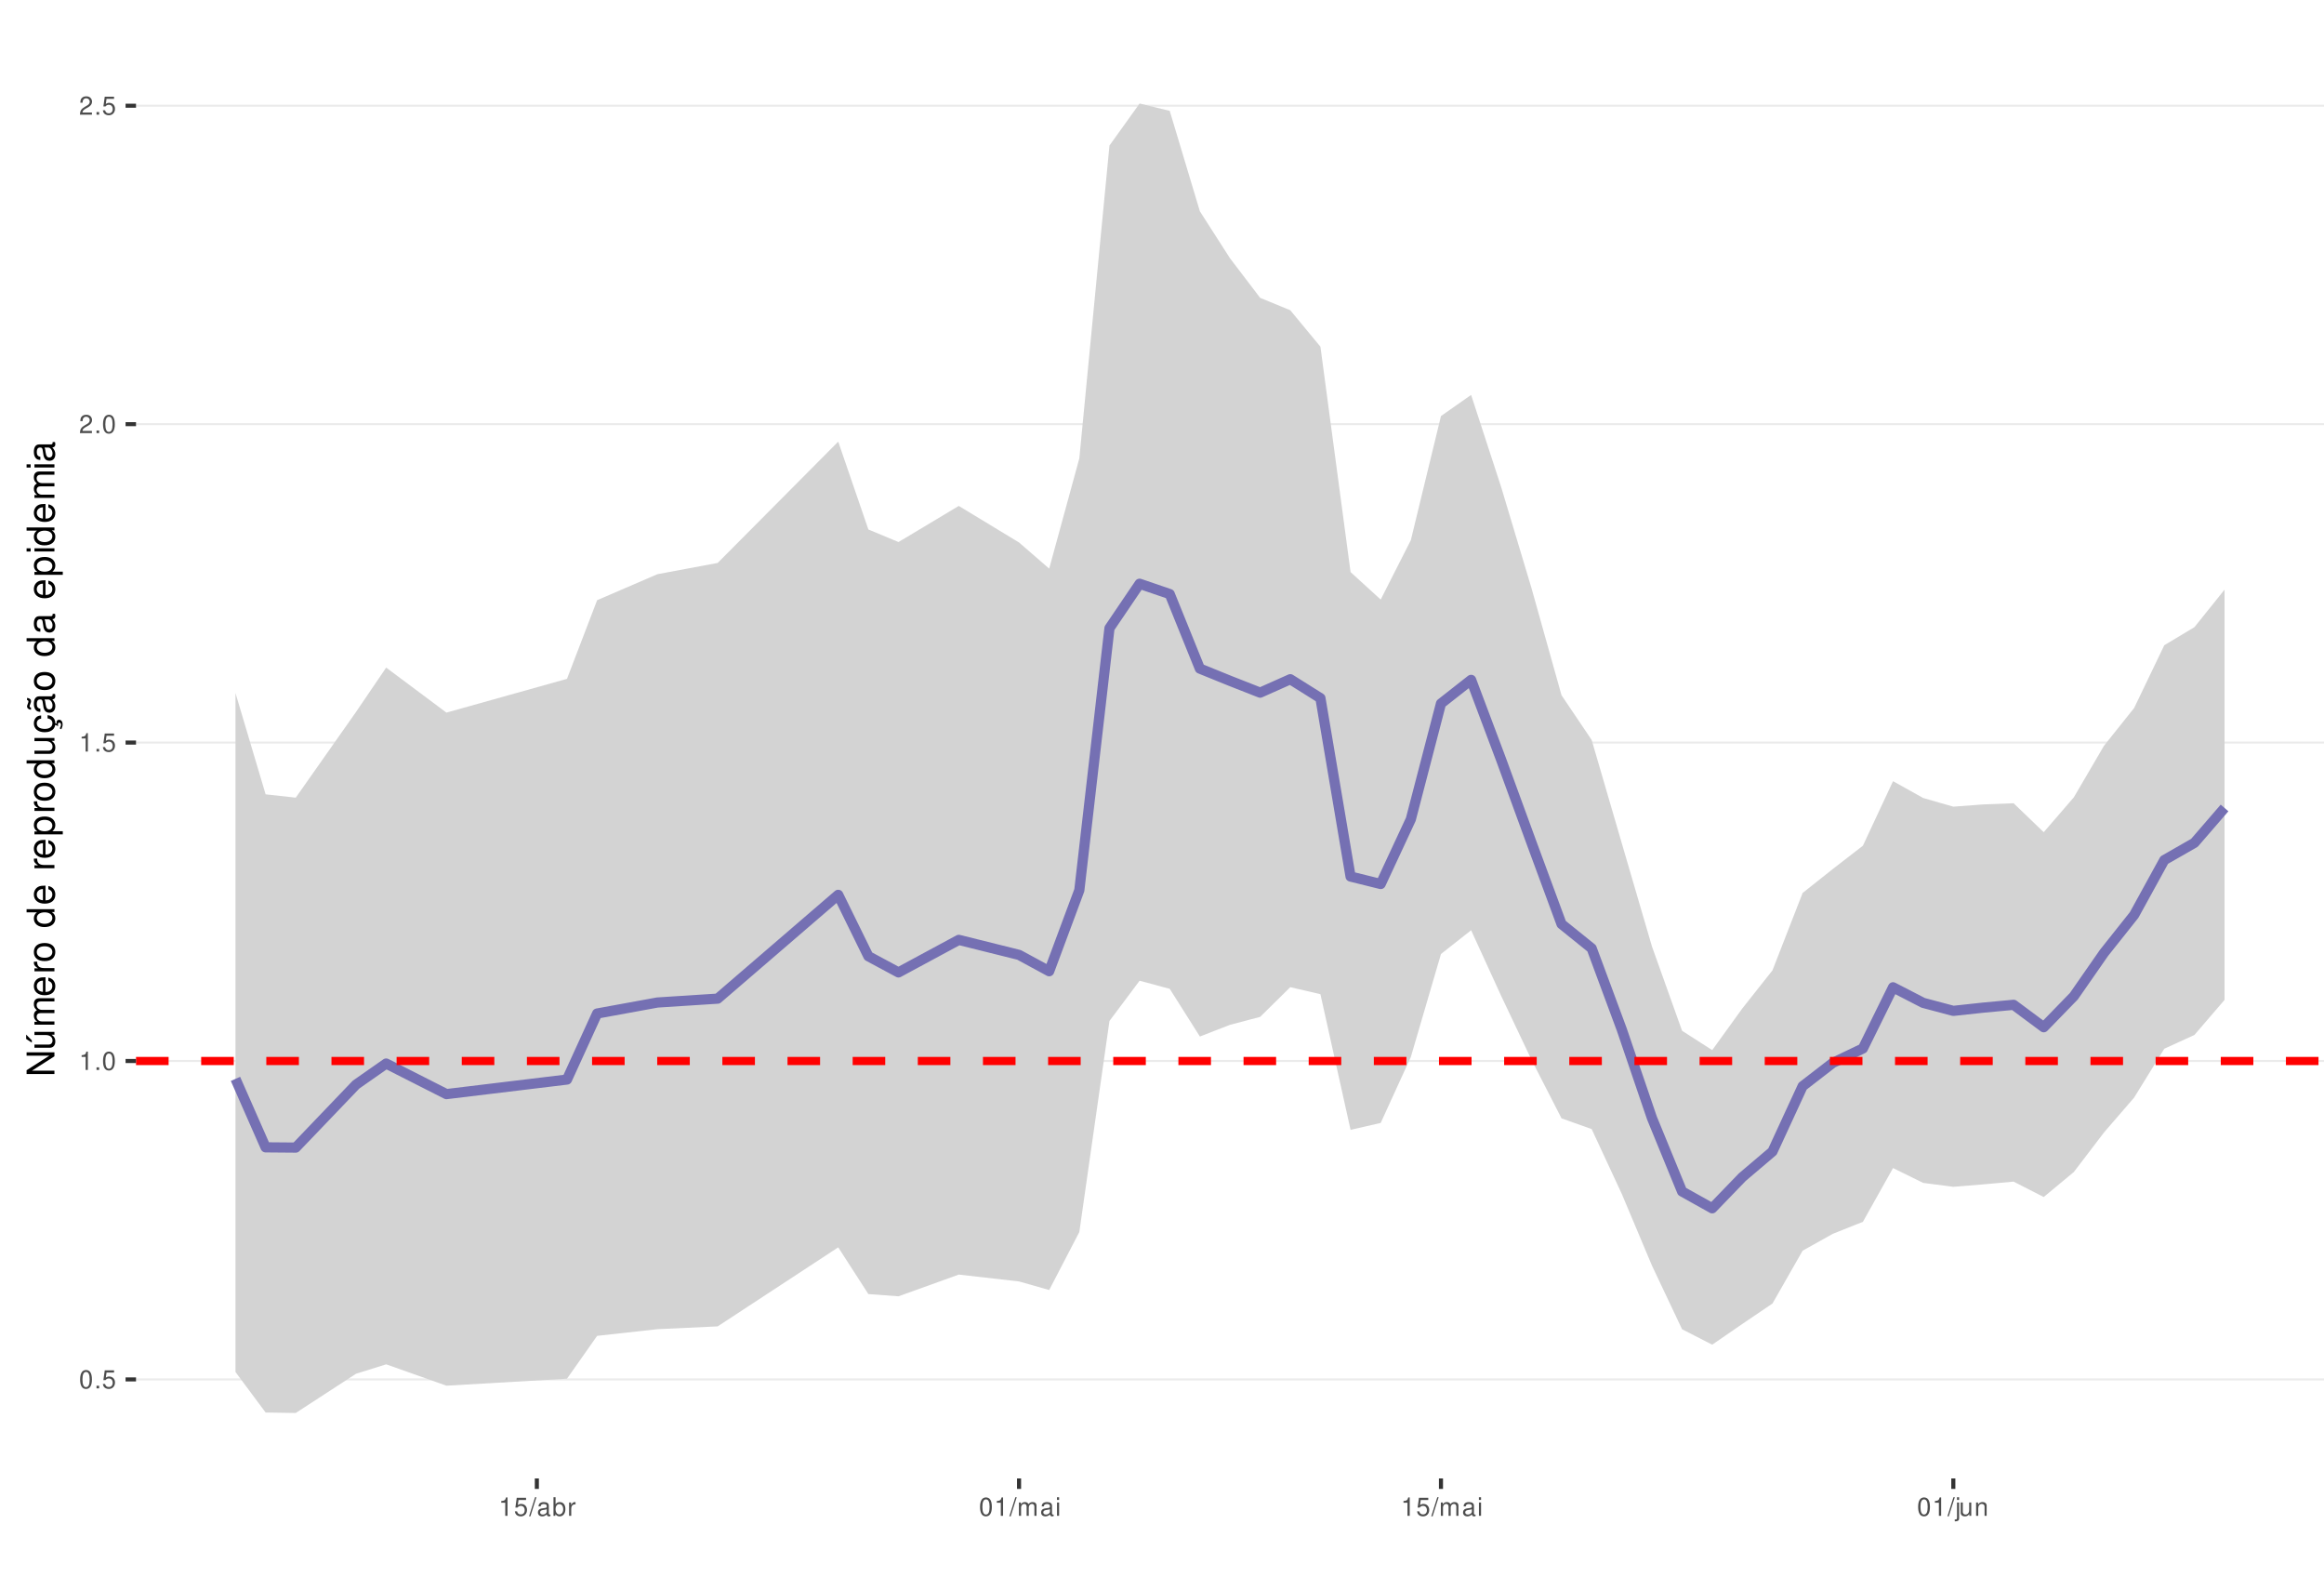
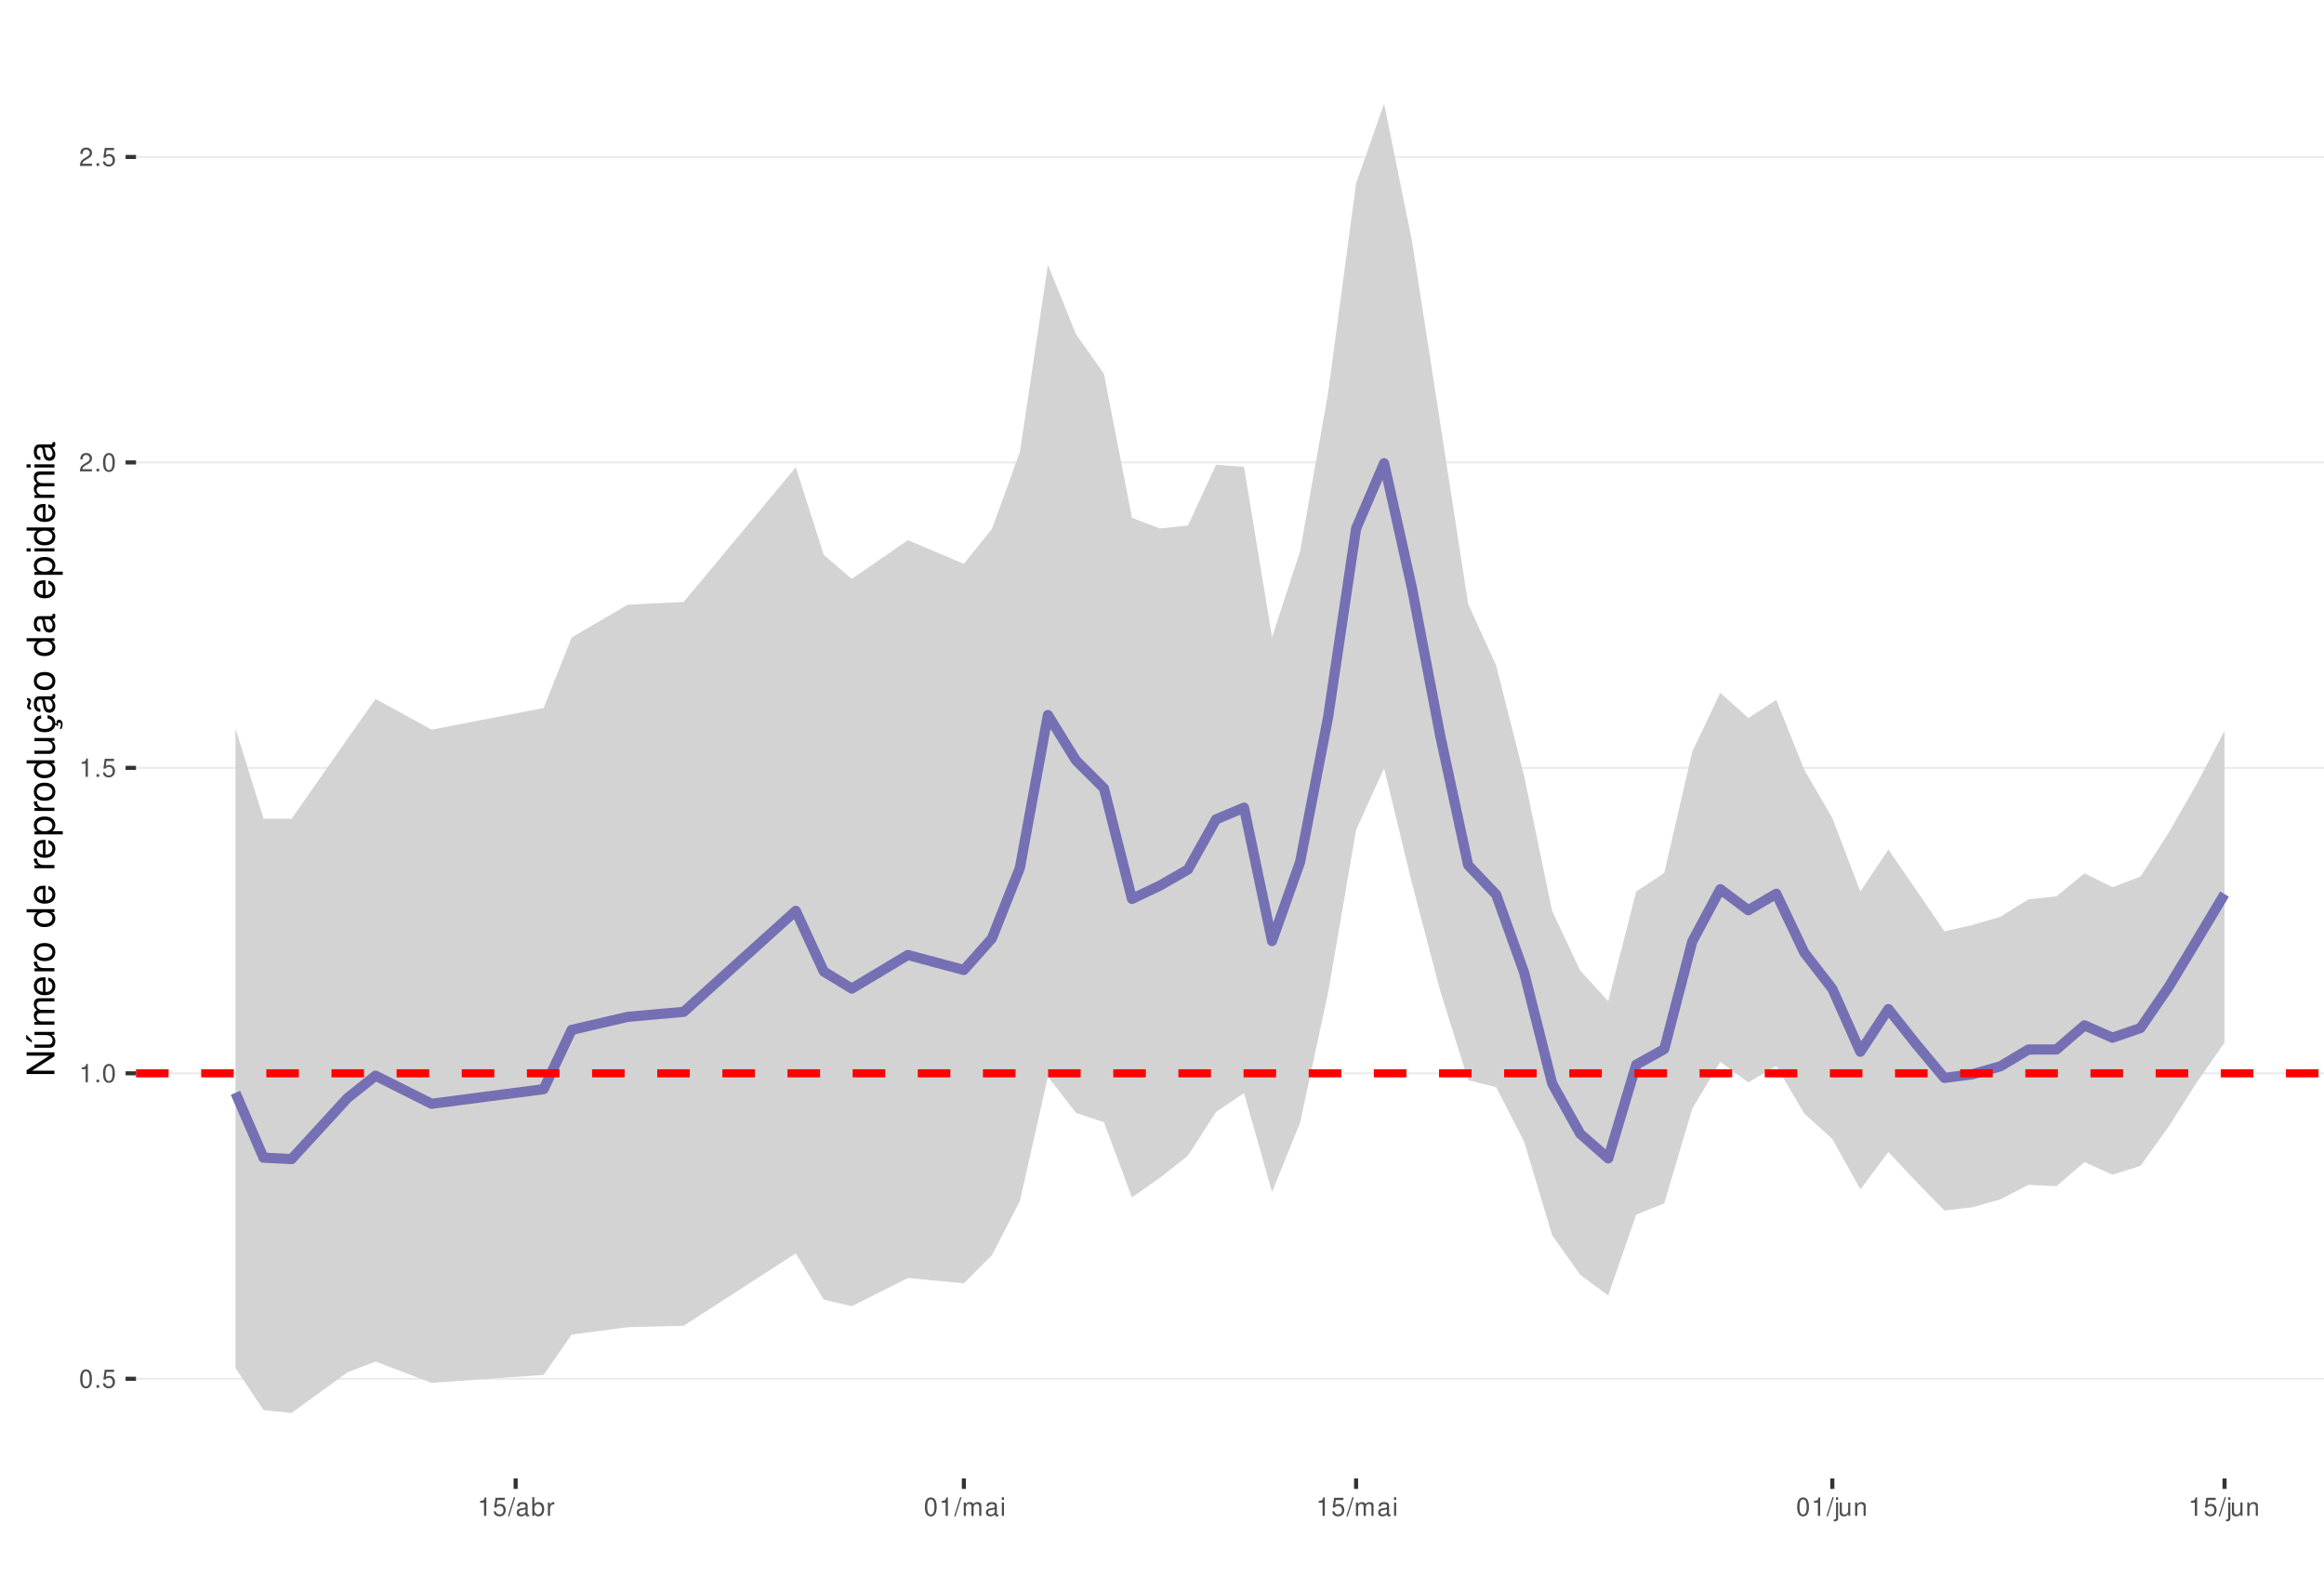
<svg xmlns="http://www.w3.org/2000/svg" xmlns:xlink="http://www.w3.org/1999/xlink" width="609pt" height="413pt" viewBox="0 0 609 413" version="1.1">
  <defs>
    <g>
      <symbol overflow="visible" id="glyph0-0">
        <path style="stroke:none;" d="" />
      </symbol>
      <symbol overflow="visible" id="glyph0-1">
        <path style="stroke:none;" d="M 1.828 -4.812 C 1.391 -4.812 0.984 -4.609 0.75 -4.281 C 0.438 -3.859 0.281 -3.219 0.281 -2.328 C 0.281 -0.703 0.812 0.156 1.828 0.156 C 2.828 0.156 3.375 -0.703 3.375 -2.297 C 3.375 -3.219 3.234 -3.844 2.922 -4.281 C 2.672 -4.625 2.281 -4.812 1.828 -4.812 Z M 1.828 -4.297 C 2.469 -4.297 2.781 -3.641 2.781 -2.344 C 2.781 -0.969 2.469 -0.328 1.812 -0.328 C 1.203 -0.328 0.891 -1 0.891 -2.328 C 0.891 -3.641 1.203 -4.297 1.828 -4.297 Z M 1.828 -4.297 " />
      </symbol>
      <symbol overflow="visible" id="glyph0-2">
        <path style="stroke:none;" d="M 1.266 -0.688 L 0.578 -0.688 L 0.578 0 L 1.266 0 Z M 1.266 -0.688 " />
      </symbol>
      <symbol overflow="visible" id="glyph0-3">
        <path style="stroke:none;" d="M 3.172 -4.719 L 0.734 -4.719 L 0.375 -2.156 L 0.922 -2.156 C 1.188 -2.469 1.422 -2.594 1.797 -2.594 C 2.422 -2.594 2.812 -2.156 2.812 -1.453 C 2.812 -0.781 2.422 -0.359 1.781 -0.359 C 1.266 -0.359 0.953 -0.625 0.812 -1.156 L 0.234 -1.156 C 0.312 -0.766 0.375 -0.578 0.516 -0.406 C 0.781 -0.047 1.266 0.156 1.797 0.156 C 2.75 0.156 3.422 -0.547 3.422 -1.531 C 3.422 -2.469 2.797 -3.109 1.891 -3.109 C 1.562 -3.109 1.297 -3.016 1.016 -2.828 L 1.203 -4.141 L 3.172 -4.141 Z M 3.172 -4.719 " />
      </symbol>
      <symbol overflow="visible" id="glyph0-4">
        <path style="stroke:none;" d="M 1.719 -3.422 L 1.719 0 L 2.312 0 L 2.312 -4.812 L 1.922 -4.812 C 1.719 -4.078 1.578 -3.969 0.672 -3.859 L 0.672 -3.422 Z M 1.719 -3.422 " />
      </symbol>
      <symbol overflow="visible" id="glyph0-5">
        <path style="stroke:none;" d="M 3.375 -0.578 L 0.891 -0.578 C 0.938 -0.984 1.156 -1.234 1.734 -1.578 L 2.406 -1.953 C 3.062 -2.328 3.406 -2.812 3.406 -3.406 C 3.406 -3.812 3.234 -4.188 2.969 -4.438 C 2.688 -4.688 2.344 -4.812 1.891 -4.812 C 1.297 -4.812 0.844 -4.594 0.578 -4.188 C 0.422 -3.938 0.344 -3.641 0.328 -3.141 L 0.922 -3.141 C 0.938 -3.469 0.984 -3.672 1.062 -3.828 C 1.219 -4.125 1.516 -4.297 1.875 -4.297 C 2.406 -4.297 2.797 -3.906 2.797 -3.391 C 2.797 -3.016 2.578 -2.672 2.156 -2.438 L 1.547 -2.078 C 0.562 -1.516 0.281 -1.062 0.219 0 L 3.375 0 Z M 3.375 -0.578 " />
      </symbol>
      <symbol overflow="visible" id="glyph0-6">
        <path style="stroke:none;" d="M 1.531 -4.859 L -0.047 0.141 L 0.312 0.141 L 1.891 -4.859 Z M 1.531 -4.859 " />
      </symbol>
      <symbol overflow="visible" id="glyph0-7">
        <path style="stroke:none;" d="M 3.562 -0.328 C 3.5 -0.312 3.469 -0.312 3.438 -0.312 C 3.25 -0.312 3.141 -0.406 3.141 -0.578 L 3.141 -2.641 C 3.141 -3.25 2.688 -3.594 1.828 -3.594 C 1.312 -3.594 0.906 -3.438 0.672 -3.188 C 0.516 -3 0.453 -2.797 0.438 -2.453 L 0.984 -2.453 C 1.031 -2.875 1.297 -3.078 1.812 -3.078 C 2.312 -3.078 2.594 -2.891 2.594 -2.562 L 2.594 -2.406 C 2.578 -2.172 2.469 -2.078 2.016 -2.031 C 1.219 -1.922 1.109 -1.891 0.891 -1.812 C 0.484 -1.641 0.281 -1.328 0.281 -0.875 C 0.281 -0.25 0.719 0.156 1.422 0.156 C 1.859 0.156 2.219 0 2.609 -0.359 C 2.656 0 2.828 0.156 3.188 0.156 C 3.297 0.156 3.375 0.141 3.562 0.094 Z M 2.594 -1.094 C 2.594 -0.906 2.531 -0.797 2.375 -0.641 C 2.141 -0.438 1.875 -0.328 1.547 -0.328 C 1.109 -0.328 0.859 -0.547 0.859 -0.891 C 0.859 -1.266 1.094 -1.438 1.703 -1.531 C 2.297 -1.609 2.406 -1.641 2.594 -1.719 Z M 2.594 -1.094 " />
      </symbol>
      <symbol overflow="visible" id="glyph0-8">
        <path style="stroke:none;" d="M 0.359 -4.859 L 0.359 0 L 0.859 0 L 0.859 -0.453 C 1.125 -0.047 1.484 0.156 1.969 0.156 C 2.875 0.156 3.484 -0.594 3.484 -1.75 C 3.484 -2.891 2.922 -3.594 1.984 -3.594 C 1.516 -3.594 1.172 -3.406 0.906 -3.016 L 0.906 -4.859 Z M 1.891 -3.062 C 2.5 -3.062 2.906 -2.531 2.906 -1.703 C 2.906 -0.906 2.484 -0.359 1.891 -0.359 C 1.297 -0.359 0.906 -0.906 0.906 -1.719 C 0.906 -2.531 1.297 -3.062 1.891 -3.062 Z M 1.891 -3.062 " />
      </symbol>
      <symbol overflow="visible" id="glyph0-9">
        <path style="stroke:none;" d="M 0.453 -3.484 L 0.453 0 L 1.016 0 L 1.016 -1.812 C 1.031 -2.656 1.375 -3.016 2.141 -3 L 2.141 -3.562 C 2.047 -3.578 1.984 -3.594 1.922 -3.594 C 1.562 -3.594 1.297 -3.375 0.969 -2.859 L 0.969 -3.484 Z M 0.453 -3.484 " />
      </symbol>
      <symbol overflow="visible" id="glyph0-10">
        <path style="stroke:none;" d="M 0.469 -3.484 L 0.469 0 L 1.031 0 L 1.031 -2.188 C 1.031 -2.703 1.391 -3.109 1.844 -3.109 C 2.25 -3.109 2.484 -2.844 2.484 -2.406 L 2.484 0 L 3.047 0 L 3.047 -2.188 C 3.047 -2.703 3.422 -3.109 3.875 -3.109 C 4.266 -3.109 4.516 -2.844 4.516 -2.406 L 4.516 0 L 5.078 0 L 5.078 -2.609 C 5.078 -3.234 4.719 -3.594 4.062 -3.594 C 3.594 -3.594 3.312 -3.453 2.984 -3.062 C 2.781 -3.422 2.5 -3.594 2.047 -3.594 C 1.578 -3.594 1.266 -3.422 0.984 -3 L 0.984 -3.484 Z M 0.469 -3.484 " />
      </symbol>
      <symbol overflow="visible" id="glyph0-11">
        <path style="stroke:none;" d="M 1 -3.484 L 0.453 -3.484 L 0.453 0 L 1 0 Z M 1 -4.859 L 0.438 -4.859 L 0.438 -4.156 L 1 -4.156 Z M 1 -4.859 " />
      </symbol>
      <symbol overflow="visible" id="glyph0-12">
        <path style="stroke:none;" d="M 0.469 -3.484 L 0.469 0.5 C 0.469 0.859 0.359 0.969 0.016 0.969 C -0.031 0.969 -0.047 0.969 -0.125 0.953 L -0.125 1.438 C -0.047 1.438 -0.016 1.453 0.062 1.453 C 0.688 1.453 1.016 1.203 1.016 0.719 L 1.016 -3.484 Z M 1.016 -4.859 L 0.469 -4.859 L 0.469 -4.156 L 1.016 -4.156 Z M 1.016 -4.859 " />
      </symbol>
      <symbol overflow="visible" id="glyph0-13">
        <path style="stroke:none;" d="M 3.203 0 L 3.203 -3.484 L 2.656 -3.484 L 2.656 -1.516 C 2.656 -0.797 2.281 -0.328 1.703 -0.328 C 1.266 -0.328 0.984 -0.594 0.984 -1.016 L 0.984 -3.484 L 0.438 -3.484 L 0.438 -0.797 C 0.438 -0.219 0.859 0.156 1.547 0.156 C 2.062 0.156 2.391 -0.031 2.703 -0.484 L 2.703 0 Z M 3.203 0 " />
      </symbol>
      <symbol overflow="visible" id="glyph0-14">
        <path style="stroke:none;" d="M 0.469 -3.484 L 0.469 0 L 1.031 0 L 1.031 -1.922 C 1.031 -2.641 1.391 -3.109 1.969 -3.109 C 2.406 -3.109 2.688 -2.828 2.688 -2.422 L 2.688 0 L 3.234 0 L 3.234 -2.641 C 3.234 -3.219 2.812 -3.594 2.141 -3.594 C 1.625 -3.594 1.281 -3.391 0.984 -2.906 L 0.984 -3.484 Z M 0.469 -3.484 " />
      </symbol>
      <symbol overflow="visible" id="glyph1-0">
        <path style="stroke:none;" d="" />
      </symbol>
      <symbol overflow="visible" id="glyph1-1">
        <path style="stroke:none;" d="M -7.297 -6.453 L -7.297 -5.578 L -1.328 -5.578 L -7.297 -1.766 L -7.297 -0.766 L 0 -0.766 L 0 -1.641 L -5.906 -1.641 L 0 -5.406 L 0 -6.453 Z M -7.297 -6.453 " />
      </symbol>
      <symbol overflow="visible" id="glyph1-2">
        <path style="stroke:none;" d="M 0 -4.812 L -5.234 -4.812 L -5.234 -3.984 L -2.266 -3.984 C -1.203 -3.984 -0.5 -3.438 -0.5 -2.562 C -0.5 -1.906 -0.906 -1.484 -1.531 -1.484 L -5.234 -1.484 L -5.234 -0.656 L -1.203 -0.656 C -0.328 -0.656 0.234 -1.297 0.234 -2.312 C 0.234 -3.094 -0.047 -3.578 -0.734 -4.062 L 0 -4.062 Z M -7.406 -2.953 L -5.922 -2 L -5.922 -2.594 L -7.406 -4.094 Z M -7.406 -2.953 " />
      </symbol>
      <symbol overflow="visible" id="glyph1-3">
        <path style="stroke:none;" d="M -5.234 -0.703 L 0 -0.703 L 0 -1.547 L -3.297 -1.547 C -4.047 -1.547 -4.656 -2.094 -4.656 -2.766 C -4.656 -3.391 -4.281 -3.734 -3.609 -3.734 L 0 -3.734 L 0 -4.578 L -3.297 -4.578 C -4.047 -4.578 -4.656 -5.125 -4.656 -5.812 C -4.656 -6.422 -4.266 -6.781 -3.609 -6.781 L 0 -6.781 L 0 -7.625 L -3.938 -7.625 C -4.875 -7.625 -5.391 -7.078 -5.391 -6.094 C -5.391 -5.406 -5.188 -4.984 -4.594 -4.484 C -5.156 -4.188 -5.391 -3.766 -5.391 -3.078 C -5.391 -2.375 -5.125 -1.906 -4.5 -1.469 L -5.234 -1.469 Z M -5.234 -0.703 " />
      </symbol>
      <symbol overflow="visible" id="glyph1-4">
        <path style="stroke:none;" d="M -2.344 -5.125 C -3.141 -5.125 -3.625 -5.062 -4.016 -4.922 C -4.875 -4.578 -5.391 -3.781 -5.391 -2.797 C -5.391 -1.344 -4.281 -0.406 -2.547 -0.406 C -0.812 -0.406 0.234 -1.297 0.234 -2.781 C 0.234 -3.984 -0.453 -4.812 -1.594 -5.016 L -1.594 -4.188 C -0.906 -3.953 -0.547 -3.484 -0.547 -2.812 C -0.547 -2.281 -0.781 -1.828 -1.219 -1.547 C -1.516 -1.344 -1.812 -1.281 -2.344 -1.266 Z M -3.016 -1.297 C -3.984 -1.359 -4.625 -1.953 -4.625 -2.797 C -4.625 -3.641 -3.953 -4.234 -3.016 -4.234 Z M -3.016 -1.297 " />
      </symbol>
      <symbol overflow="visible" id="glyph1-5">
        <path style="stroke:none;" d="M -5.234 -0.688 L 0 -0.688 L 0 -1.531 L -2.719 -1.531 C -3.984 -1.547 -4.547 -2.062 -4.516 -3.203 L -5.359 -3.203 C -5.375 -3.062 -5.391 -2.984 -5.391 -2.891 C -5.391 -2.344 -5.062 -1.938 -4.297 -1.453 L -5.234 -1.453 Z M -5.234 -0.688 " />
      </symbol>
      <symbol overflow="visible" id="glyph1-6">
        <path style="stroke:none;" d="M -5.391 -2.719 C -5.391 -1.234 -4.344 -0.359 -2.578 -0.359 C -0.812 -0.359 0.234 -1.234 0.234 -2.734 C 0.234 -4.203 -0.812 -5.094 -2.547 -5.094 C -4.359 -5.094 -5.391 -4.234 -5.391 -2.719 Z M -4.625 -2.734 C -4.625 -3.672 -3.844 -4.234 -2.547 -4.234 C -1.312 -4.234 -0.547 -3.656 -0.547 -2.734 C -0.547 -1.797 -1.312 -1.234 -2.578 -1.234 C -3.844 -1.234 -4.625 -1.797 -4.625 -2.734 Z M -4.625 -2.734 " />
      </symbol>
      <symbol overflow="visible" id="glyph1-7">
        <path style="stroke:none;" d="" />
      </symbol>
      <symbol overflow="visible" id="glyph1-8">
        <path style="stroke:none;" d="M -7.297 -4.953 L -7.297 -4.125 L -4.578 -4.125 C -5.109 -3.766 -5.391 -3.203 -5.391 -2.516 C -5.391 -1.156 -4.297 -0.266 -2.625 -0.266 C -0.859 -0.266 0.234 -1.125 0.234 -2.547 C 0.234 -3.266 -0.047 -3.766 -0.688 -4.203 L 0 -4.203 L 0 -4.953 Z M -4.609 -2.656 C -4.609 -3.547 -3.812 -4.125 -2.562 -4.125 C -1.344 -4.125 -0.547 -3.547 -0.547 -2.656 C -0.547 -1.734 -1.359 -1.125 -2.578 -1.125 C -3.797 -1.125 -4.609 -1.734 -4.609 -2.656 Z M -4.609 -2.656 " />
      </symbol>
      <symbol overflow="visible" id="glyph1-9">
        <path style="stroke:none;" d="M 2.188 -0.547 L 2.188 -1.375 L -0.547 -1.375 C -0.016 -1.812 0.234 -2.312 0.234 -2.984 C 0.234 -4.344 -0.859 -5.234 -2.531 -5.234 C -4.297 -5.234 -5.391 -4.375 -5.391 -2.984 C -5.391 -2.266 -5.062 -1.703 -4.453 -1.312 L -5.234 -1.312 L -5.234 -0.547 Z M -4.609 -2.844 C -4.609 -3.766 -3.797 -4.359 -2.547 -4.359 C -1.359 -4.359 -0.547 -3.75 -0.547 -2.844 C -0.547 -1.953 -1.344 -1.375 -2.578 -1.375 C -3.812 -1.375 -4.609 -1.953 -4.609 -2.844 Z M -4.609 -2.844 " />
      </symbol>
      <symbol overflow="visible" id="glyph1-10">
        <path style="stroke:none;" d="M 0 -4.812 L -5.234 -4.812 L -5.234 -3.984 L -2.266 -3.984 C -1.203 -3.984 -0.5 -3.438 -0.5 -2.562 C -0.5 -1.906 -0.906 -1.484 -1.531 -1.484 L -5.234 -1.484 L -5.234 -0.656 L -1.203 -0.656 C -0.328 -0.656 0.234 -1.297 0.234 -2.312 C 0.234 -3.094 -0.047 -3.578 -0.734 -4.062 L 0 -4.062 Z M 0 -4.812 " />
      </symbol>
      <symbol overflow="visible" id="glyph1-11">
        <path style="stroke:none;" d="M 0.234 -2.641 C 0.234 -3.875 -0.547 -4.703 -1.797 -4.766 L -1.797 -3.938 C -0.953 -3.797 -0.531 -3.359 -0.531 -2.656 C -0.531 -1.734 -1.281 -1.188 -2.516 -1.188 C -3.844 -1.188 -4.625 -1.719 -4.625 -2.625 C -4.625 -3.328 -4.203 -3.766 -3.484 -3.875 L -3.484 -4.703 C -3.984 -4.672 -4.312 -4.562 -4.609 -4.359 C -5.094 -4 -5.391 -3.375 -5.391 -2.641 C -5.391 -1.219 -4.266 -0.312 -2.531 -0.312 C -1.469 -0.312 -0.625 -0.672 -0.156 -1.312 C 0.047 -1.594 0.125 -1.812 0.203 -2.25 L 0.922 -1.938 L 0.984 -2.062 C 0.938 -2.188 0.906 -2.25 0.906 -2.375 C 0.906 -2.656 1.047 -2.828 1.281 -2.828 C 1.547 -2.828 1.734 -2.594 1.734 -2.297 C 1.734 -2.031 1.672 -1.844 1.438 -1.406 L 1.406 -1.312 L 1.812 -1.094 C 2.078 -1.75 2.141 -1.953 2.141 -2.344 C 2.141 -3.109 1.781 -3.578 1.203 -3.578 C 0.781 -3.578 0.547 -3.297 0.547 -2.797 C 0.547 -2.703 0.547 -2.641 0.562 -2.516 Z M 0.234 -2.641 " />
      </symbol>
      <symbol overflow="visible" id="glyph1-12">
        <path style="stroke:none;" d="M -0.484 -5.344 C -0.469 -5.266 -0.469 -5.219 -0.469 -5.172 C -0.469 -4.875 -0.625 -4.719 -0.875 -4.719 L -3.953 -4.719 C -4.891 -4.719 -5.391 -4.047 -5.391 -2.75 C -5.391 -1.984 -5.172 -1.375 -4.781 -1.016 C -4.516 -0.766 -4.203 -0.672 -3.688 -0.656 L -3.688 -1.484 C -4.328 -1.562 -4.625 -1.938 -4.625 -2.719 C -4.625 -3.484 -4.344 -3.891 -3.844 -3.891 L -3.625 -3.891 C -3.266 -3.875 -3.125 -3.703 -3.047 -3.016 C -2.891 -1.844 -2.844 -1.656 -2.719 -1.344 C -2.453 -0.734 -2 -0.422 -1.312 -0.422 C -0.375 -0.422 0.234 -1.078 0.234 -2.141 C 0.234 -2.797 0 -3.328 -0.547 -3.922 C 0 -3.984 0.234 -4.234 0.234 -4.781 C 0.234 -4.953 0.203 -5.062 0.141 -5.344 Z M -1.656 -3.891 C -1.375 -3.891 -1.203 -3.812 -0.969 -3.562 C -0.656 -3.219 -0.5 -2.812 -0.5 -2.312 C -0.5 -1.672 -0.812 -1.297 -1.344 -1.297 C -1.891 -1.297 -2.172 -1.656 -2.297 -2.547 C -2.422 -3.438 -2.453 -3.609 -2.594 -3.891 Z M -7.172 -3.75 C -6.922 -3.672 -6.812 -3.547 -6.812 -3.375 C -6.812 -3.25 -6.875 -2.984 -6.984 -2.734 C -7.156 -2.312 -7.172 -2.25 -7.172 -2.047 C -7.172 -1.594 -6.797 -1.297 -6.141 -1.188 L -6.141 -1.766 C -6.375 -1.812 -6.5 -1.938 -6.5 -2.094 C -6.5 -2.203 -6.469 -2.344 -6.375 -2.578 C -6.156 -3.156 -6.125 -3.234 -6.125 -3.438 C -6.125 -3.922 -6.484 -4.219 -7.172 -4.312 Z M -7.172 -3.75 " />
      </symbol>
      <symbol overflow="visible" id="glyph1-13">
        <path style="stroke:none;" d="M -0.484 -5.344 C -0.469 -5.266 -0.469 -5.219 -0.469 -5.172 C -0.469 -4.875 -0.625 -4.719 -0.875 -4.719 L -3.953 -4.719 C -4.891 -4.719 -5.391 -4.047 -5.391 -2.75 C -5.391 -1.984 -5.172 -1.375 -4.781 -1.016 C -4.516 -0.766 -4.203 -0.672 -3.688 -0.656 L -3.688 -1.484 C -4.328 -1.562 -4.625 -1.938 -4.625 -2.719 C -4.625 -3.484 -4.344 -3.891 -3.844 -3.891 L -3.625 -3.891 C -3.266 -3.875 -3.125 -3.703 -3.047 -3.016 C -2.891 -1.844 -2.844 -1.656 -2.719 -1.344 C -2.453 -0.734 -2 -0.422 -1.312 -0.422 C -0.375 -0.422 0.234 -1.078 0.234 -2.141 C 0.234 -2.797 0 -3.328 -0.547 -3.922 C 0 -3.984 0.234 -4.234 0.234 -4.781 C 0.234 -4.953 0.203 -5.062 0.141 -5.344 Z M -1.656 -3.891 C -1.375 -3.891 -1.203 -3.812 -0.969 -3.562 C -0.656 -3.219 -0.5 -2.812 -0.5 -2.312 C -0.5 -1.672 -0.812 -1.297 -1.344 -1.297 C -1.891 -1.297 -2.172 -1.656 -2.297 -2.547 C -2.422 -3.438 -2.453 -3.609 -2.594 -3.891 Z M -1.656 -3.891 " />
      </symbol>
      <symbol overflow="visible" id="glyph1-14">
        <path style="stroke:none;" d="M -5.234 -1.5 L -5.234 -0.672 L 0 -0.672 L 0 -1.5 Z M -7.297 -1.5 L -7.297 -0.656 L -6.234 -0.656 L -6.234 -1.5 Z M -7.297 -1.5 " />
      </symbol>
    </g>
    <clipPath id="clip1">
      <path d="M 35.645 9.961 L 609 9.961 L 609 387.328 L 35.645 387.328 Z M 35.645 9.961 " />
    </clipPath>
    <clipPath id="clip2">
-       <path d="M 35.645 361 L 609 361 L 609 362 L 35.645 362 Z M 35.645 361 " />
+       <path d="M 35.645 360 L 609 360 L 609 362 L 35.645 362 Z M 35.645 360 " />
    </clipPath>
    <clipPath id="clip3">
-       <path d="M 35.645 277 L 609 277 L 609 279 L 35.645 279 Z M 35.645 277 " />
+       <path d="M 35.645 280 L 609 280 L 609 282 L 35.645 282 Z M 35.645 280 " />
    </clipPath>
    <clipPath id="clip4">
-       <path d="M 35.645 194 L 609 194 L 609 195 L 35.645 195 Z M 35.645 194 " />
+       <path d="M 35.645 200 L 609 200 L 609 202 L 35.645 202 Z M 35.645 200 " />
    </clipPath>
    <clipPath id="clip5">
-       <path d="M 35.645 110 L 609 110 L 609 112 L 35.645 112 Z M 35.645 110 " />
+       <path d="M 35.645 120 L 609 120 L 609 122 L 35.645 122 Z M 35.645 120 " />
    </clipPath>
    <clipPath id="clip6">
-       <path d="M 35.645 27 L 609 27 L 609 28 L 35.645 28 Z M 35.645 27 " />
+       <path d="M 35.645 40 L 609 40 L 609 42 L 35.645 42 Z M 35.645 40 " />
    </clipPath>
    <clipPath id="clip7">
-       <path d="M 35.645 276 L 609 276 L 609 280 L 35.645 280 Z M 35.645 276 " />
+       <path d="M 35.645 280 L 609 280 L 609 283 L 35.645 283 Z M 35.645 280 " />
    </clipPath>
  </defs>
  <g id="surface53">
    <rect x="0" y="0" width="609" height="413" style="fill:rgb(100%,100%,100%);fill-opacity:1;stroke:none;" />
    <rect x="0" y="0" width="609" height="413" style="fill:rgb(100%,100%,100%);fill-opacity:1;stroke:none;" />
    <path style="fill:none;stroke-width:1.067;stroke-linecap:round;stroke-linejoin:round;stroke:rgb(100%,100%,100%);stroke-opacity:1;stroke-miterlimit:10;" d="M 0 413 L 609 413 L 609 0 L 0 0 Z M 0 413 " />
    <g clip-path="url(#clip1)" clip-rule="nonzero">
      <path style=" stroke:none;fill-rule:nonzero;fill:rgb(100%,100%,100%);fill-opacity:1;" d="M 35.645 387.328 L 609 387.328 L 609 9.961 L 35.645 9.961 Z M 35.645 387.328 " />
    </g>
    <g clip-path="url(#clip2)" clip-rule="nonzero">
-       <path style="fill:none;stroke-width:0.533;stroke-linecap:butt;stroke-linejoin:round;stroke:rgb(92.157%,92.157%,92.157%);stroke-opacity:1;stroke-miterlimit:10;" d="M 35.645 361.379 L 609 361.379 " />
+       <path style="fill:none;stroke-width:0.533;stroke-linecap:butt;stroke-linejoin:round;stroke:rgb(92.157%,92.157%,92.157%);stroke-opacity:1;stroke-miterlimit:10;" d="M 35.645 361.211 L 609 361.211 " />
    </g>
    <g clip-path="url(#clip3)" clip-rule="nonzero">
-       <path style="fill:none;stroke-width:0.533;stroke-linecap:butt;stroke-linejoin:round;stroke:rgb(92.157%,92.157%,92.157%);stroke-opacity:1;stroke-miterlimit:10;" d="M 35.645 277.961 L 609 277.961 " />
+       <path style="fill:none;stroke-width:0.533;stroke-linecap:butt;stroke-linejoin:round;stroke:rgb(92.157%,92.157%,92.157%);stroke-opacity:1;stroke-miterlimit:10;" d="M 35.645 281.188 L 609 281.188 " />
    </g>
    <g clip-path="url(#clip4)" clip-rule="nonzero">
-       <path style="fill:none;stroke-width:0.533;stroke-linecap:butt;stroke-linejoin:round;stroke:rgb(92.157%,92.157%,92.157%);stroke-opacity:1;stroke-miterlimit:10;" d="M 35.645 194.539 L 609 194.539 " />
+       <path style="fill:none;stroke-width:0.533;stroke-linecap:butt;stroke-linejoin:round;stroke:rgb(92.157%,92.157%,92.157%);stroke-opacity:1;stroke-miterlimit:10;" d="M 35.645 201.164 L 609 201.164 " />
    </g>
    <g clip-path="url(#clip5)" clip-rule="nonzero">
-       <path style="fill:none;stroke-width:0.533;stroke-linecap:butt;stroke-linejoin:round;stroke:rgb(92.157%,92.157%,92.157%);stroke-opacity:1;stroke-miterlimit:10;" d="M 35.645 111.121 L 609 111.121 " />
+       <path style="fill:none;stroke-width:0.533;stroke-linecap:butt;stroke-linejoin:round;stroke:rgb(92.157%,92.157%,92.157%);stroke-opacity:1;stroke-miterlimit:10;" d="M 35.645 121.145 L 609 121.145 " />
    </g>
    <g clip-path="url(#clip6)" clip-rule="nonzero">
-       <path style="fill:none;stroke-width:0.533;stroke-linecap:butt;stroke-linejoin:round;stroke:rgb(92.157%,92.157%,92.157%);stroke-opacity:1;stroke-miterlimit:10;" d="M 35.645 27.699 L 609 27.699 " />
-     </g>
-     <path style=" stroke:none;fill-rule:nonzero;fill:rgb(82.745%,82.745%,82.745%);fill-opacity:1;" d="M 61.707 181.566 L 69.605 208.102 L 77.5 208.973 L 93.297 186.516 L 101.195 174.898 L 116.988 186.691 L 148.578 177.844 L 156.477 157.242 L 172.27 150.43 L 188.066 147.48 L 219.656 115.699 L 227.555 138.715 L 235.449 142.004 L 251.246 132.543 L 267.039 142.117 L 274.938 148.965 L 282.836 120.082 L 290.734 38.125 L 298.629 27.117 L 306.527 29.047 L 314.426 55.352 L 322.324 67.668 L 330.219 78.031 L 338.117 81.281 L 346.016 90.828 L 353.914 149.875 L 361.809 157.074 L 369.707 141.516 L 377.605 108.996 L 385.504 103.461 L 393.398 127.668 L 401.297 153.984 L 409.195 182.141 L 417.094 193.859 L 424.988 220.914 L 432.887 247.938 L 440.785 270.043 L 448.684 275.113 L 456.578 264.184 L 464.477 254.207 L 472.375 233.941 L 480.273 227.672 L 488.168 221.559 L 496.066 204.652 L 503.965 209.059 L 511.863 211.332 L 519.758 210.742 L 527.656 210.434 L 535.555 218.016 L 543.449 208.875 L 551.348 195.379 L 559.246 185.48 L 567.145 169.047 L 575.039 164.312 L 582.938 154.477 L 582.938 261.957 L 575.039 271.145 L 567.145 274.75 L 559.246 287.547 L 551.348 296.688 L 543.449 307.039 L 535.555 313.598 L 527.656 309.566 L 519.758 310.281 L 511.863 310.922 L 503.965 309.898 L 496.066 306.012 L 488.168 320.094 L 480.273 323.246 L 472.375 327.656 L 464.477 341.496 L 456.578 346.848 L 448.684 352.281 L 440.785 348.242 L 432.887 331.543 L 424.988 312.785 L 417.094 295.801 L 409.195 292.988 L 401.297 277.59 L 393.398 260.945 L 385.504 243.707 L 377.605 249.934 L 369.707 276.914 L 361.809 294.188 L 353.914 296 L 346.016 260.465 L 338.117 258.621 L 330.219 266.402 L 322.324 268.484 L 314.426 271.551 L 306.527 259.059 L 298.629 256.93 L 290.734 267.477 L 282.836 322.77 L 274.938 337.961 L 267.039 335.715 L 251.246 333.918 L 235.449 339.609 L 227.555 339.023 L 219.656 326.781 L 188.066 347.488 L 172.27 348.223 L 156.477 349.969 L 148.578 361.195 L 116.988 363.027 L 101.195 357.43 L 93.297 359.898 L 77.5 370.176 L 69.605 370.055 L 61.707 359.434 Z M 61.707 181.566 " />
-     <path style="fill:none;stroke-width:2.667;stroke-linecap:butt;stroke-linejoin:round;stroke:rgb(45.882%,43.922%,70.196%);stroke-opacity:1;stroke-miterlimit:10;" d="M 61.707 282.648 L 69.605 300.582 L 77.5 300.648 L 93.297 284.152 L 101.195 278.629 L 116.988 286.637 L 148.578 282.82 L 156.477 265.527 L 172.27 262.641 L 188.066 261.625 L 219.656 234.43 L 227.555 250.516 L 235.449 254.754 L 251.246 246.23 L 267.039 250.164 L 274.938 254.445 L 282.836 233.219 L 290.734 164.578 L 298.629 152.93 L 306.527 155.637 L 314.426 175.164 L 322.324 178.367 L 330.219 181.465 L 338.117 177.945 L 346.016 182.902 L 353.914 229.637 L 361.809 231.594 L 369.707 214.633 L 377.605 184.316 L 385.504 178.113 L 393.398 199.094 L 401.297 220.691 L 409.195 242.078 L 417.094 248.445 L 424.988 269.727 L 432.887 292.891 L 440.785 312.145 L 448.684 316.555 L 456.578 308.383 L 464.477 301.68 L 472.375 284.566 L 480.273 278.461 L 488.168 274.684 L 496.066 258.656 L 503.965 262.73 L 511.863 264.828 L 519.758 263.977 L 527.656 263.242 L 535.555 269.113 L 543.449 260.992 L 551.348 249.641 L 559.246 239.707 L 567.145 225.328 L 575.039 220.809 L 582.938 211.672 " />
+       <path style="fill:none;stroke-width:0.533;stroke-linecap:butt;stroke-linejoin:round;stroke:rgb(92.157%,92.157%,92.157%);stroke-opacity:1;stroke-miterlimit:10;" d="M 35.645 41.121 L 609 41.121 " />
+     </g>
+     <path style=" stroke:none;fill-rule:nonzero;fill:rgb(82.745%,82.745%,82.745%);fill-opacity:1;" d="M 61.707 190.855 L 69.047 214.457 L 76.391 214.527 L 91.07 193.531 L 98.414 183.121 L 113.098 191.156 L 142.461 185.488 L 149.801 167.012 L 164.484 158.426 L 179.168 157.688 L 208.531 122.43 L 215.875 145.398 L 223.215 151.652 L 237.898 141.516 L 252.582 147.707 L 259.922 138.582 L 267.262 118.438 L 274.605 69.367 L 281.945 87.527 L 289.285 97.934 L 296.629 135.66 L 303.969 138.457 L 311.312 137.676 L 318.652 121.758 L 325.992 122.316 L 333.336 166.93 L 340.676 144.477 L 348.016 103.008 L 355.359 48.066 L 362.699 27.117 L 370.039 63.332 L 377.383 110.691 L 384.723 158.242 L 392.066 174.363 L 399.406 203.371 L 406.746 238.676 L 414.09 254.285 L 421.43 262.273 L 428.77 233.566 L 436.113 228.684 L 443.453 196.949 L 450.797 181.492 L 458.137 188.102 L 465.477 183.363 L 472.82 201.715 L 480.16 214.32 L 487.5 233.57 L 494.844 222.555 L 502.184 233.223 L 509.527 244.008 L 516.867 242.332 L 524.207 240.176 L 531.551 235.594 L 538.891 234.84 L 546.23 228.793 L 553.574 232.434 L 560.914 229.652 L 568.254 218.227 L 575.598 205.441 L 582.938 191.484 L 582.938 273.145 L 575.598 283.676 L 568.254 295.207 L 560.914 305.434 L 553.574 307.75 L 546.23 304.445 L 538.891 310.742 L 531.551 310.41 L 524.207 314.191 L 516.867 316.281 L 509.527 317.133 L 502.184 309.629 L 494.844 301.801 L 487.5 311.59 L 480.16 298.379 L 472.82 291.758 L 465.477 279.266 L 458.137 283.547 L 450.797 278.18 L 443.453 290.434 L 436.113 315.25 L 428.77 318.215 L 421.43 339.379 L 414.09 333.977 L 406.746 323.617 L 399.406 299.105 L 392.066 284.84 L 384.723 282.988 L 377.383 259.516 L 370.039 231.512 L 362.699 201.238 L 355.359 217.453 L 348.016 260.117 L 340.676 294.152 L 333.336 312.281 L 325.992 286.359 L 318.652 291.32 L 311.312 302.746 L 303.969 308.543 L 296.629 313.688 L 289.285 293.996 L 281.945 291.543 L 274.605 282.09 L 267.262 314.629 L 259.922 328.855 L 252.582 336.203 L 237.898 334.824 L 223.215 342.199 L 215.875 340.488 L 208.531 328.363 L 179.168 347.309 L 164.484 347.703 L 149.801 349.637 L 142.461 360.191 L 113.098 362.285 L 98.414 356.695 L 91.07 359.504 L 76.391 370.176 L 69.047 369.43 L 61.707 358.402 Z M 61.707 190.855 " />
+     <path style="fill:none;stroke-width:2.667;stroke-linecap:butt;stroke-linejoin:round;stroke:rgb(45.882%,43.922%,70.196%);stroke-opacity:1;stroke-miterlimit:10;" d="M 61.707 286.297 L 69.047 303.285 L 76.391 303.66 L 91.07 287.664 L 98.414 281.809 L 113.098 289.168 L 142.461 285.344 L 149.801 269.812 L 164.484 266.398 L 179.168 265.082 L 208.531 238.617 L 215.875 254.52 L 223.215 258.996 L 237.898 250.199 L 252.582 254.113 L 259.922 245.848 L 267.262 227.348 L 274.605 187.328 L 281.945 199.207 L 289.285 206.523 L 296.629 235.5 L 303.969 232.004 L 311.312 227.789 L 318.652 214.668 L 325.992 211.59 L 333.336 246.531 L 340.676 225.883 L 348.016 187.945 L 355.359 138.484 L 362.699 121.359 L 370.039 154.266 L 377.383 192.629 L 384.723 226.633 L 392.066 234.367 L 399.406 254.824 L 406.746 283.879 L 414.09 297.023 L 421.43 303.48 L 428.77 278.93 L 436.113 274.848 L 443.453 246.652 L 450.797 232.957 L 458.137 238.461 L 465.477 234.148 L 472.82 249.566 L 480.16 259.059 L 487.5 275.539 L 494.844 264.355 L 502.184 273.621 L 509.527 282.398 L 516.867 281.441 L 524.207 279.348 L 531.551 274.953 L 538.891 274.941 L 546.23 268.621 L 553.574 271.859 L 560.914 269.324 L 568.254 258.625 L 575.598 246.492 L 582.938 234.227 " />
    <g clip-path="url(#clip7)" clip-rule="nonzero">
-       <path style="fill:none;stroke-width:2.134;stroke-linecap:butt;stroke-linejoin:round;stroke:rgb(100%,0%,0%);stroke-opacity:1;stroke-dasharray:8.536,8.536;stroke-miterlimit:10;" d="M 35.645 277.961 L 609 277.961 " />
-     </g>
-     <g style="fill:rgb(30.196%,30.196%,30.196%);fill-opacity:1;">
-       <use xlink:href="#glyph0-1" x="20.715" y="363.727" />
-       <use xlink:href="#glyph0-2" x="24.715" y="363.727" />
-       <use xlink:href="#glyph0-3" x="26.715" y="363.727" />
-     </g>
-     <g style="fill:rgb(30.196%,30.196%,30.196%);fill-opacity:1;">
-       <use xlink:href="#glyph0-4" x="20.715" y="280.309" />
-       <use xlink:href="#glyph0-2" x="24.715" y="280.309" />
-       <use xlink:href="#glyph0-1" x="26.715" y="280.309" />
-     </g>
-     <g style="fill:rgb(30.196%,30.196%,30.196%);fill-opacity:1;">
-       <use xlink:href="#glyph0-4" x="20.715" y="196.887" />
-       <use xlink:href="#glyph0-2" x="24.715" y="196.887" />
-       <use xlink:href="#glyph0-3" x="26.715" y="196.887" />
-     </g>
-     <g style="fill:rgb(30.196%,30.196%,30.196%);fill-opacity:1;">
-       <use xlink:href="#glyph0-5" x="20.715" y="113.469" />
-       <use xlink:href="#glyph0-2" x="24.715" y="113.469" />
-       <use xlink:href="#glyph0-1" x="26.715" y="113.469" />
-     </g>
-     <g style="fill:rgb(30.196%,30.196%,30.196%);fill-opacity:1;">
-       <use xlink:href="#glyph0-5" x="20.715" y="30.047" />
-       <use xlink:href="#glyph0-2" x="24.715" y="30.047" />
-       <use xlink:href="#glyph0-3" x="26.715" y="30.047" />
-     </g>
-     <path style="fill:none;stroke-width:1.067;stroke-linecap:butt;stroke-linejoin:round;stroke:rgb(20%,20%,20%);stroke-opacity:1;stroke-miterlimit:10;" d="M 32.906 361.379 L 35.645 361.379 " />
-     <path style="fill:none;stroke-width:1.067;stroke-linecap:butt;stroke-linejoin:round;stroke:rgb(20%,20%,20%);stroke-opacity:1;stroke-miterlimit:10;" d="M 32.906 277.961 L 35.645 277.961 " />
-     <path style="fill:none;stroke-width:1.067;stroke-linecap:butt;stroke-linejoin:round;stroke:rgb(20%,20%,20%);stroke-opacity:1;stroke-miterlimit:10;" d="M 32.906 194.539 L 35.645 194.539 " />
-     <path style="fill:none;stroke-width:1.067;stroke-linecap:butt;stroke-linejoin:round;stroke:rgb(20%,20%,20%);stroke-opacity:1;stroke-miterlimit:10;" d="M 32.906 111.121 L 35.645 111.121 " />
-     <path style="fill:none;stroke-width:1.067;stroke-linecap:butt;stroke-linejoin:round;stroke:rgb(20%,20%,20%);stroke-opacity:1;stroke-miterlimit:10;" d="M 32.906 27.699 L 35.645 27.699 " />
-     <path style="fill:none;stroke-width:1.067;stroke-linecap:butt;stroke-linejoin:round;stroke:rgb(20%,20%,20%);stroke-opacity:1;stroke-miterlimit:10;" d="M 140.68 390.07 L 140.68 387.328 " />
-     <path style="fill:none;stroke-width:1.067;stroke-linecap:butt;stroke-linejoin:round;stroke:rgb(20%,20%,20%);stroke-opacity:1;stroke-miterlimit:10;" d="M 267.039 390.07 L 267.039 387.328 " />
-     <path style="fill:none;stroke-width:1.067;stroke-linecap:butt;stroke-linejoin:round;stroke:rgb(20%,20%,20%);stroke-opacity:1;stroke-miterlimit:10;" d="M 377.605 390.07 L 377.605 387.328 " />
-     <path style="fill:none;stroke-width:1.067;stroke-linecap:butt;stroke-linejoin:round;stroke:rgb(20%,20%,20%);stroke-opacity:1;stroke-miterlimit:10;" d="M 511.863 390.07 L 511.863 387.328 " />
-     <g style="fill:rgb(30.196%,30.196%,30.196%);fill-opacity:1;">
-       <use xlink:href="#glyph0-4" x="130.68" y="397.109" />
-       <use xlink:href="#glyph0-3" x="134.68" y="397.109" />
-       <use xlink:href="#glyph0-6" x="138.68" y="397.109" />
-       <use xlink:href="#glyph0-7" x="140.68" y="397.109" />
-       <use xlink:href="#glyph0-8" x="144.68" y="397.109" />
-       <use xlink:href="#glyph0-9" x="148.68" y="397.109" />
-     </g>
-     <g style="fill:rgb(30.196%,30.196%,30.196%);fill-opacity:1;">
-       <use xlink:href="#glyph0-1" x="256.539" y="397.109" />
-       <use xlink:href="#glyph0-4" x="260.539" y="397.109" />
-       <use xlink:href="#glyph0-6" x="264.539" y="397.109" />
-       <use xlink:href="#glyph0-10" x="266.539" y="397.109" />
-       <use xlink:href="#glyph0-7" x="272.539" y="397.109" />
-       <use xlink:href="#glyph0-11" x="276.539" y="397.109" />
-     </g>
-     <g style="fill:rgb(30.196%,30.196%,30.196%);fill-opacity:1;">
-       <use xlink:href="#glyph0-4" x="367.105" y="397.109" />
-       <use xlink:href="#glyph0-3" x="371.105" y="397.109" />
-       <use xlink:href="#glyph0-6" x="375.105" y="397.109" />
-       <use xlink:href="#glyph0-10" x="377.105" y="397.109" />
-       <use xlink:href="#glyph0-7" x="383.105" y="397.109" />
-       <use xlink:href="#glyph0-11" x="387.105" y="397.109" />
-     </g>
-     <g style="fill:rgb(30.196%,30.196%,30.196%);fill-opacity:1;">
-       <use xlink:href="#glyph0-1" x="502.363" y="397.109" />
-       <use xlink:href="#glyph0-4" x="506.363" y="397.109" />
-       <use xlink:href="#glyph0-6" x="510.363" y="397.109" />
-       <use xlink:href="#glyph0-12" x="512.363" y="397.109" />
-       <use xlink:href="#glyph0-13" x="513.363" y="397.109" />
-       <use xlink:href="#glyph0-14" x="517.363" y="397.109" />
+       <path style="fill:none;stroke-width:2.134;stroke-linecap:butt;stroke-linejoin:round;stroke:rgb(100%,0%,0%);stroke-opacity:1;stroke-dasharray:8.536,8.536;stroke-miterlimit:10;" d="M 35.645 281.188 L 609 281.188 " />
+     </g>
+     <g style="fill:rgb(30.196%,30.196%,30.196%);fill-opacity:1;">
+       <use xlink:href="#glyph0-1" x="20.715" y="363.559" />
+       <use xlink:href="#glyph0-2" x="24.715" y="363.559" />
+       <use xlink:href="#glyph0-3" x="26.715" y="363.559" />
+     </g>
+     <g style="fill:rgb(30.196%,30.196%,30.196%);fill-opacity:1;">
+       <use xlink:href="#glyph0-4" x="20.715" y="283.535" />
+       <use xlink:href="#glyph0-2" x="24.715" y="283.535" />
+       <use xlink:href="#glyph0-1" x="26.715" y="283.535" />
+     </g>
+     <g style="fill:rgb(30.196%,30.196%,30.196%);fill-opacity:1;">
+       <use xlink:href="#glyph0-4" x="20.715" y="203.512" />
+       <use xlink:href="#glyph0-2" x="24.715" y="203.512" />
+       <use xlink:href="#glyph0-3" x="26.715" y="203.512" />
+     </g>
+     <g style="fill:rgb(30.196%,30.196%,30.196%);fill-opacity:1;">
+       <use xlink:href="#glyph0-5" x="20.715" y="123.492" />
+       <use xlink:href="#glyph0-2" x="24.715" y="123.492" />
+       <use xlink:href="#glyph0-1" x="26.715" y="123.492" />
+     </g>
+     <g style="fill:rgb(30.196%,30.196%,30.196%);fill-opacity:1;">
+       <use xlink:href="#glyph0-5" x="20.715" y="43.469" />
+       <use xlink:href="#glyph0-2" x="24.715" y="43.469" />
+       <use xlink:href="#glyph0-3" x="26.715" y="43.469" />
+     </g>
+     <path style="fill:none;stroke-width:1.067;stroke-linecap:butt;stroke-linejoin:round;stroke:rgb(20%,20%,20%);stroke-opacity:1;stroke-miterlimit:10;" d="M 32.906 361.211 L 35.645 361.211 " />
+     <path style="fill:none;stroke-width:1.067;stroke-linecap:butt;stroke-linejoin:round;stroke:rgb(20%,20%,20%);stroke-opacity:1;stroke-miterlimit:10;" d="M 32.906 281.188 L 35.645 281.188 " />
+     <path style="fill:none;stroke-width:1.067;stroke-linecap:butt;stroke-linejoin:round;stroke:rgb(20%,20%,20%);stroke-opacity:1;stroke-miterlimit:10;" d="M 32.906 201.164 L 35.645 201.164 " />
+     <path style="fill:none;stroke-width:1.067;stroke-linecap:butt;stroke-linejoin:round;stroke:rgb(20%,20%,20%);stroke-opacity:1;stroke-miterlimit:10;" d="M 32.906 121.145 L 35.645 121.145 " />
+     <path style="fill:none;stroke-width:1.067;stroke-linecap:butt;stroke-linejoin:round;stroke:rgb(20%,20%,20%);stroke-opacity:1;stroke-miterlimit:10;" d="M 32.906 41.121 L 35.645 41.121 " />
+     <path style="fill:none;stroke-width:1.067;stroke-linecap:butt;stroke-linejoin:round;stroke:rgb(20%,20%,20%);stroke-opacity:1;stroke-miterlimit:10;" d="M 135.121 390.07 L 135.121 387.328 " />
+     <path style="fill:none;stroke-width:1.067;stroke-linecap:butt;stroke-linejoin:round;stroke:rgb(20%,20%,20%);stroke-opacity:1;stroke-miterlimit:10;" d="M 252.582 390.07 L 252.582 387.328 " />
+     <path style="fill:none;stroke-width:1.067;stroke-linecap:butt;stroke-linejoin:round;stroke:rgb(20%,20%,20%);stroke-opacity:1;stroke-miterlimit:10;" d="M 355.359 390.07 L 355.359 387.328 " />
+     <path style="fill:none;stroke-width:1.067;stroke-linecap:butt;stroke-linejoin:round;stroke:rgb(20%,20%,20%);stroke-opacity:1;stroke-miterlimit:10;" d="M 480.16 390.07 L 480.16 387.328 " />
+     <path style="fill:none;stroke-width:1.067;stroke-linecap:butt;stroke-linejoin:round;stroke:rgb(20%,20%,20%);stroke-opacity:1;stroke-miterlimit:10;" d="M 582.938 390.07 L 582.938 387.328 " />
+     <g style="fill:rgb(30.196%,30.196%,30.196%);fill-opacity:1;">
+       <use xlink:href="#glyph0-4" x="125.121" y="397.109" />
+       <use xlink:href="#glyph0-3" x="129.121" y="397.109" />
+       <use xlink:href="#glyph0-6" x="133.121" y="397.109" />
+       <use xlink:href="#glyph0-7" x="135.121" y="397.109" />
+       <use xlink:href="#glyph0-8" x="139.121" y="397.109" />
+       <use xlink:href="#glyph0-9" x="143.121" y="397.109" />
+     </g>
+     <g style="fill:rgb(30.196%,30.196%,30.196%);fill-opacity:1;">
+       <use xlink:href="#glyph0-1" x="242.082" y="397.109" />
+       <use xlink:href="#glyph0-4" x="246.082" y="397.109" />
+       <use xlink:href="#glyph0-6" x="250.082" y="397.109" />
+       <use xlink:href="#glyph0-10" x="252.082" y="397.109" />
+       <use xlink:href="#glyph0-7" x="258.082" y="397.109" />
+       <use xlink:href="#glyph0-11" x="262.082" y="397.109" />
+     </g>
+     <g style="fill:rgb(30.196%,30.196%,30.196%);fill-opacity:1;">
+       <use xlink:href="#glyph0-4" x="344.859" y="397.109" />
+       <use xlink:href="#glyph0-3" x="348.859" y="397.109" />
+       <use xlink:href="#glyph0-6" x="352.859" y="397.109" />
+       <use xlink:href="#glyph0-10" x="354.859" y="397.109" />
+       <use xlink:href="#glyph0-7" x="360.859" y="397.109" />
+       <use xlink:href="#glyph0-11" x="364.859" y="397.109" />
+     </g>
+     <g style="fill:rgb(30.196%,30.196%,30.196%);fill-opacity:1;">
+       <use xlink:href="#glyph0-1" x="470.66" y="397.109" />
+       <use xlink:href="#glyph0-4" x="474.66" y="397.109" />
+       <use xlink:href="#glyph0-6" x="478.66" y="397.109" />
+       <use xlink:href="#glyph0-12" x="480.66" y="397.109" />
+       <use xlink:href="#glyph0-13" x="481.66" y="397.109" />
+       <use xlink:href="#glyph0-14" x="485.66" y="397.109" />
+     </g>
+     <g style="fill:rgb(30.196%,30.196%,30.196%);fill-opacity:1;">
+       <use xlink:href="#glyph0-4" x="573.438" y="397.109" />
+       <use xlink:href="#glyph0-3" x="577.438" y="397.109" />
+       <use xlink:href="#glyph0-6" x="581.438" y="397.109" />
+       <use xlink:href="#glyph0-12" x="583.438" y="397.109" />
+       <use xlink:href="#glyph0-13" x="584.438" y="397.109" />
+       <use xlink:href="#glyph0-14" x="588.438" y="397.109" />
    </g>
    <g style="fill:rgb(0%,0%,0%);fill-opacity:1;">
      <use xlink:href="#glyph1-1" x="14.263" y="282.145" />
      <use xlink:href="#glyph1-2" x="14.263" y="275.145" />
      <use xlink:href="#glyph1-3" x="14.263" y="269.145" />
      <use xlink:href="#glyph1-4" x="14.263" y="261.145" />
      <use xlink:href="#glyph1-5" x="14.263" y="255.145" />
      <use xlink:href="#glyph1-6" x="14.263" y="252.145" />
      <use xlink:href="#glyph1-7" x="14.263" y="246.145" />
      <use xlink:href="#glyph1-8" x="14.263" y="243.145" />
      <use xlink:href="#glyph1-4" x="14.263" y="237.145" />
      <use xlink:href="#glyph1-7" x="14.263" y="231.145" />
      <use xlink:href="#glyph1-5" x="14.263" y="228.145" />
      <use xlink:href="#glyph1-4" x="14.263" y="225.145" />
      <use xlink:href="#glyph1-9" x="14.263" y="219.145" />
      <use xlink:href="#glyph1-5" x="14.263" y="213.145" />
      <use xlink:href="#glyph1-6" x="14.263" y="210.145" />
      <use xlink:href="#glyph1-8" x="14.263" y="204.145" />
      <use xlink:href="#glyph1-10" x="14.263" y="198.145" />
      <use xlink:href="#glyph1-11" x="14.263" y="192.145" />
      <use xlink:href="#glyph1-12" x="14.263" y="187.145" />
      <use xlink:href="#glyph1-6" x="14.263" y="181.145" />
      <use xlink:href="#glyph1-7" x="14.263" y="175.145" />
      <use xlink:href="#glyph1-8" x="14.263" y="172.145" />
      <use xlink:href="#glyph1-13" x="14.263" y="166.145" />
      <use xlink:href="#glyph1-7" x="14.263" y="160.145" />
      <use xlink:href="#glyph1-4" x="14.263" y="157.145" />
      <use xlink:href="#glyph1-9" x="14.263" y="151.145" />
      <use xlink:href="#glyph1-14" x="14.263" y="145.145" />
      <use xlink:href="#glyph1-8" x="14.263" y="143.145" />
      <use xlink:href="#glyph1-4" x="14.263" y="137.145" />
      <use xlink:href="#glyph1-3" x="14.263" y="131.145" />
      <use xlink:href="#glyph1-14" x="14.263" y="123.145" />
      <use xlink:href="#glyph1-13" x="14.263" y="121.145" />
    </g>
  </g>
</svg>
